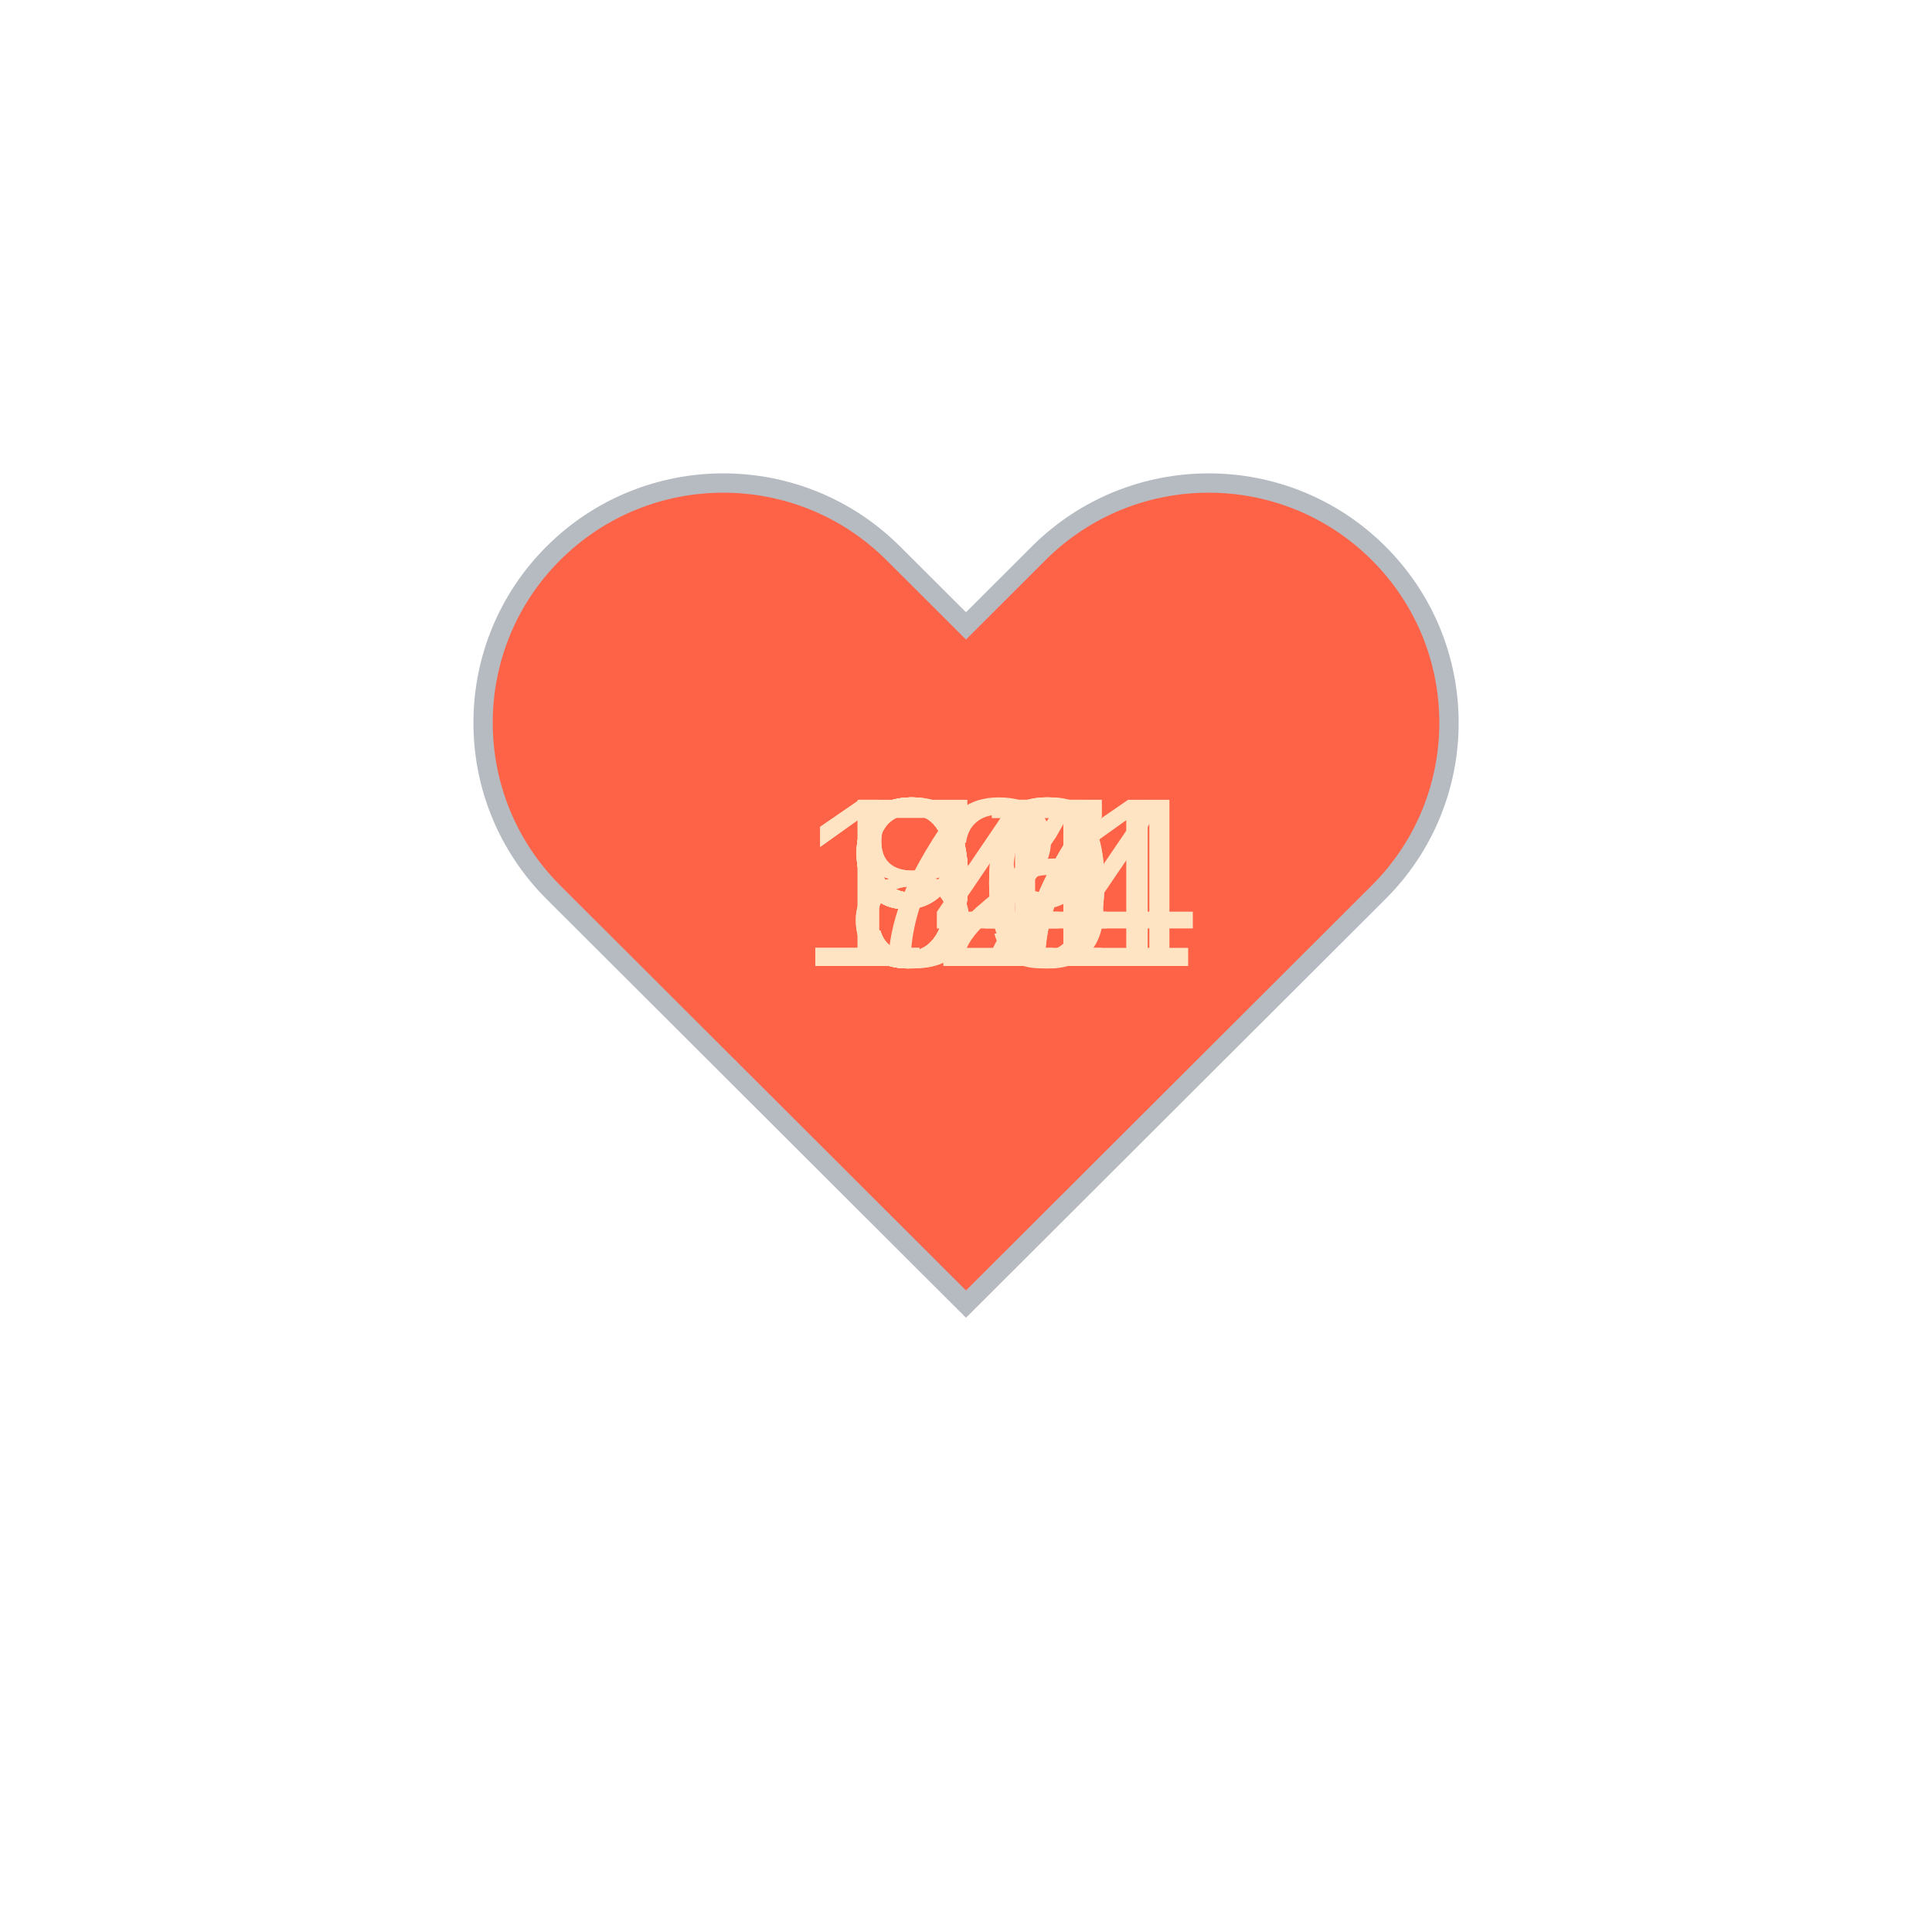
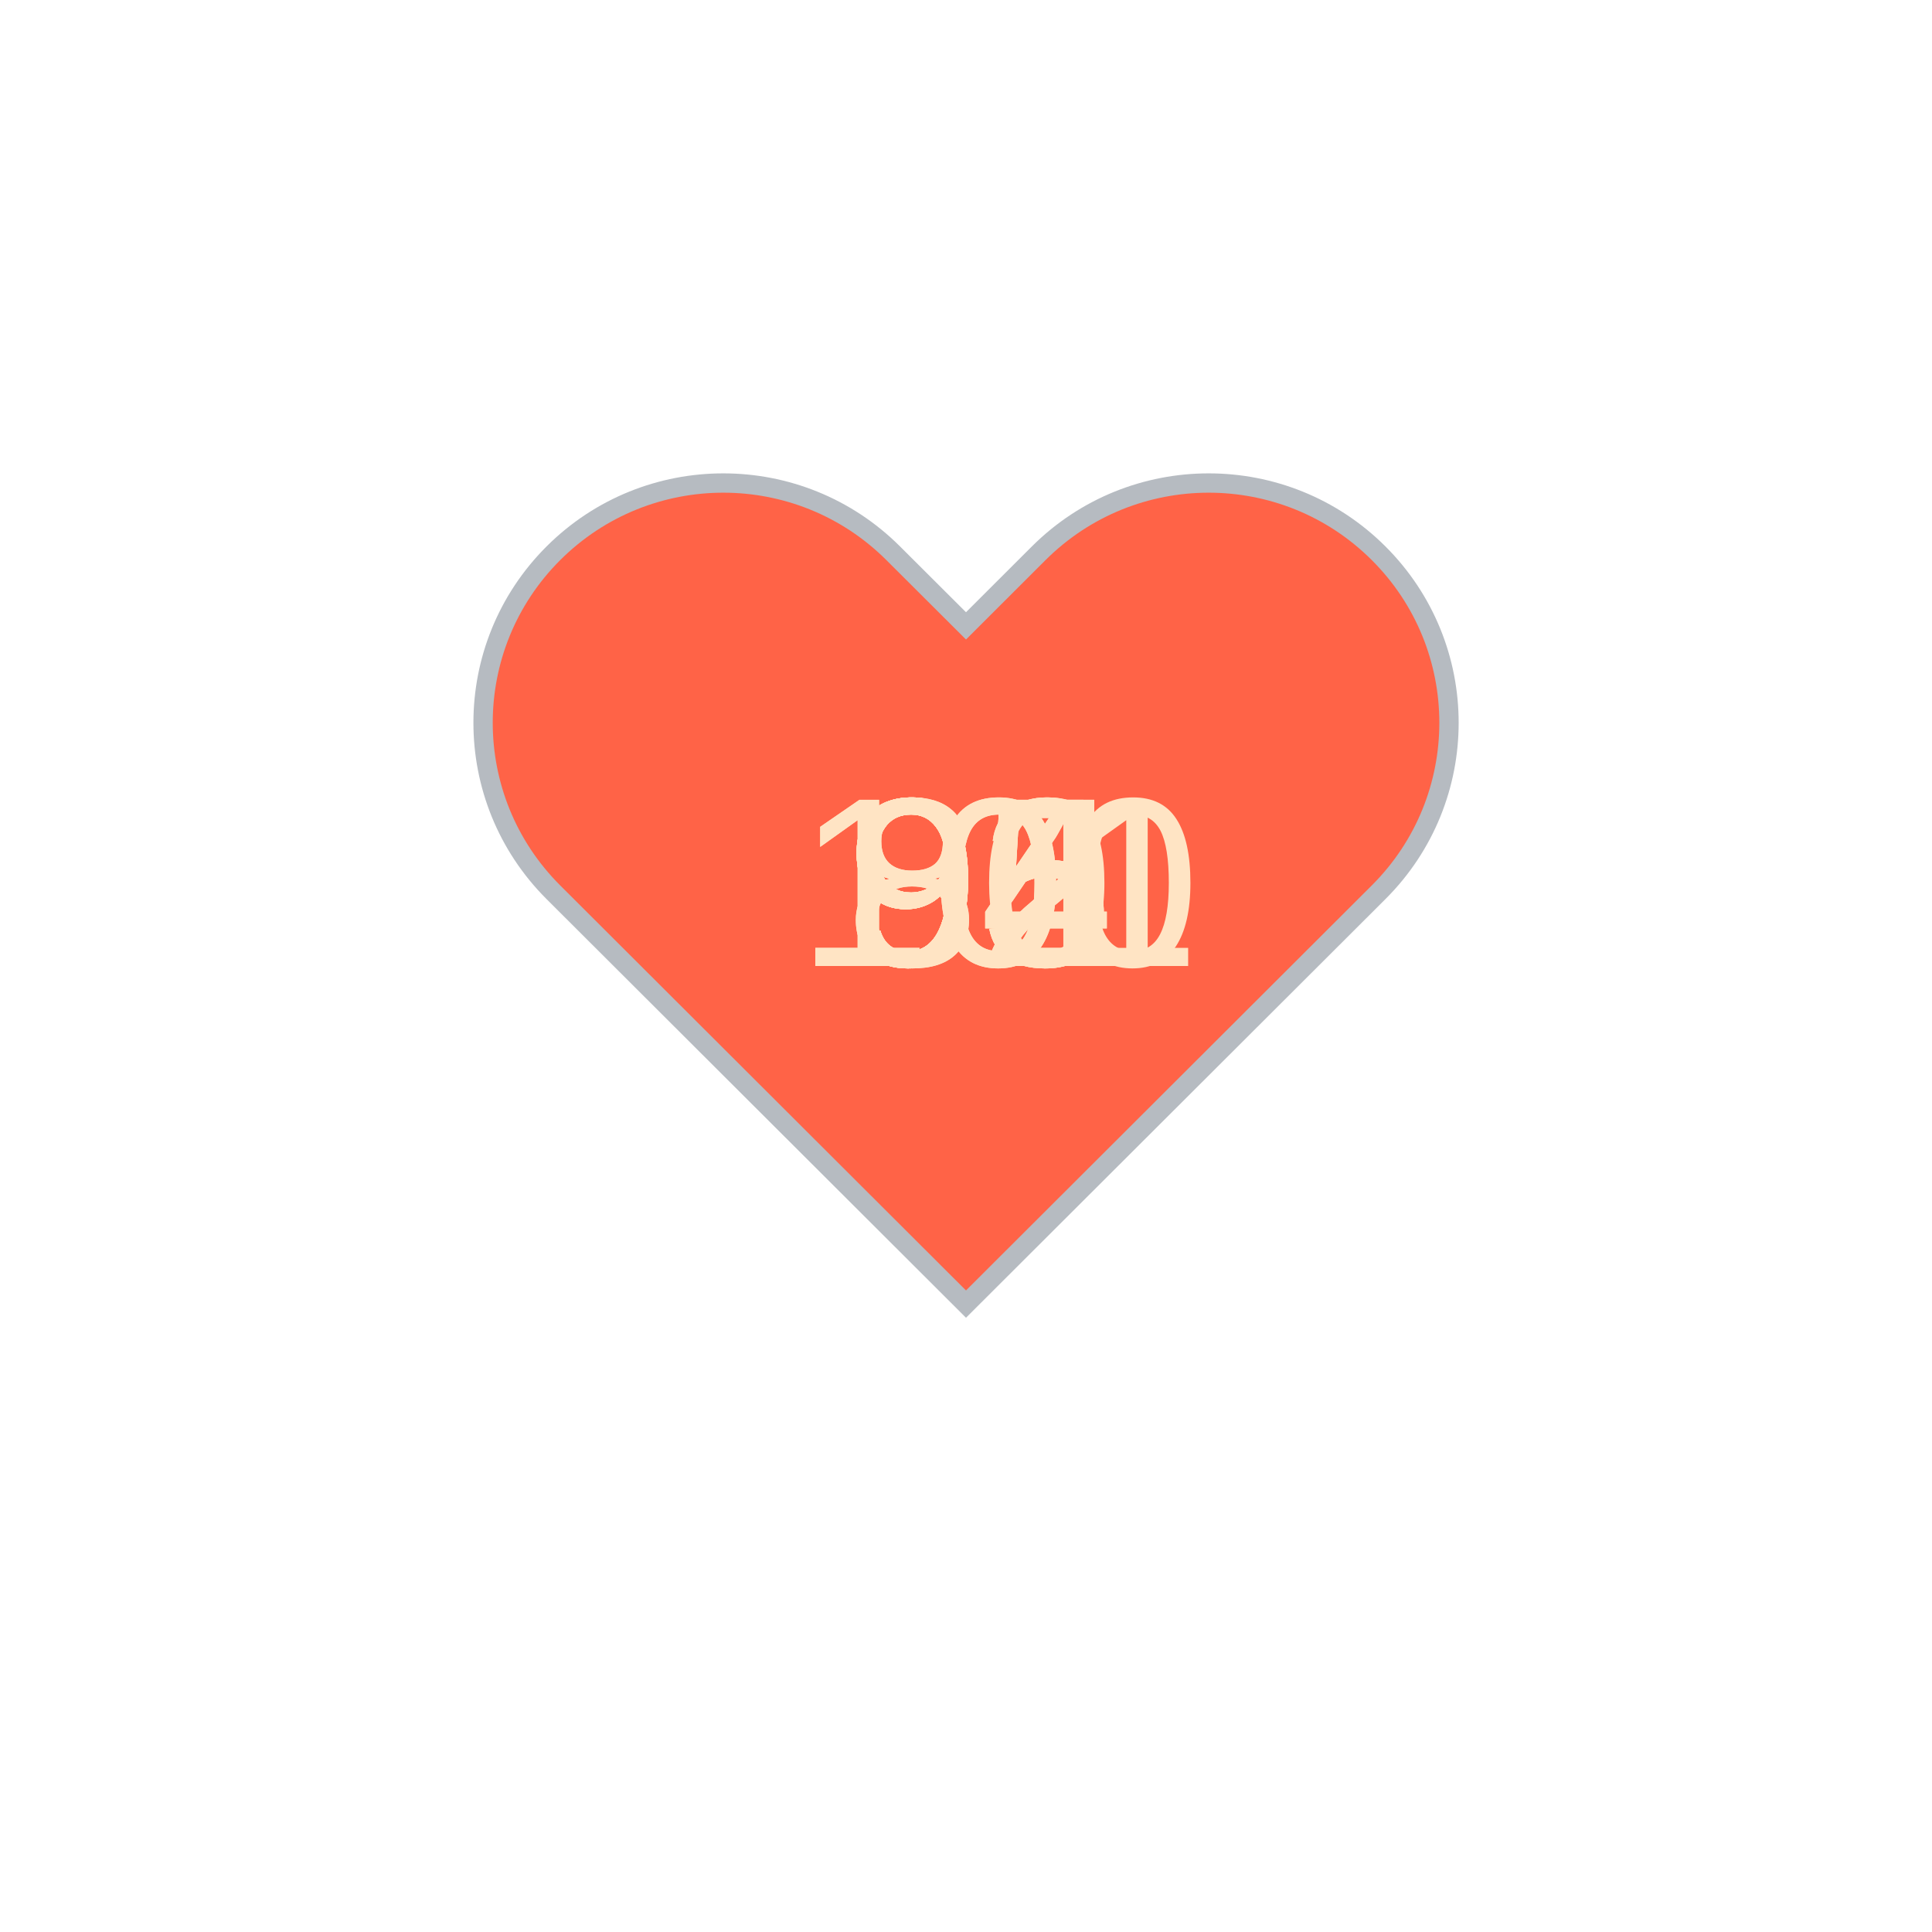
<svg xmlns="http://www.w3.org/2000/svg" baseProfile="full" height="150" version="1.1" viewBox="0,0,200,200" width="150">
  <defs />
  <g transform="translate(100 100)">
    <path d="M92.71,7.27L92.71,7.27c-9.71-9.69-25.46-9.69-35.18,0L50,14.79l-7.54-7.52C32.75-2.42,17-2.42,7.29,7.27v0 c-9.71,9.69-9.71,25.41,0,35.1L50,85l42.71-42.63C102.43,32.68,102.43,16.96,92.71,7.27z" fill="tomato" stroke="#B6BBC1" stroke-width="2" transform="translate(-50 -50)" />
    <animateTransform additive="sum" attributeName="transform" dur="1.2s" repeatCount="indefinite" type="scale" values="1; 1.5; 1.25; 1.5; 1.5; 1;" />
-     <text fill="bisque" style="font-size:25px; font-family:Arial" transform="translate(-12.5 0)">86<animate attributeName="visibility" dur="12.0s" keyTimes="0;0.1;0.2;0.3;0.4;0.5;0.6;0.7;0.8;0.9;1.0" repeatCount="indefinite" values="visible;hidden;hidden;hidden;hidden;hidden;hidden;hidden;hidden;hidden;hidden" />
+     <text fill="bisque" style="font-size:25px; font-family:Arial" transform="translate(-17.5 0)">100<animate attributeName="visibility" dur="12.0s" keyTimes="0;0.1;0.2;0.3;0.4;0.5;0.6;0.7;0.8;0.9;1.0" repeatCount="indefinite" values="visible;hidden;hidden;hidden;hidden;hidden;hidden;hidden;hidden;hidden;hidden" />
    </text>
-     <text fill="bisque" style="font-size:25px; font-family:Arial" transform="translate(-12.5 0)">80<animate attributeName="visibility" dur="12.0s" keyTimes="0;0.1;0.2;0.3;0.4;0.5;0.6;0.7;0.8;0.9;1.0" repeatCount="indefinite" values="hidden;visible;hidden;hidden;hidden;hidden;hidden;hidden;hidden;hidden;hidden" />
+     <text fill="bisque" style="font-size:25px; font-family:Arial" transform="translate(-12.5 0)">90<animate attributeName="visibility" dur="12.0s" keyTimes="0;0.1;0.2;0.3;0.4;0.5;0.6;0.7;0.8;0.9;1.0" repeatCount="indefinite" values="hidden;visible;hidden;hidden;hidden;hidden;hidden;hidden;hidden;hidden;hidden" />
    </text>
-     <text fill="bisque" style="font-size:25px; font-family:Arial" transform="translate(-12.5 0)">79<animate attributeName="visibility" dur="12.0s" keyTimes="0;0.1;0.2;0.3;0.4;0.5;0.6;0.7;0.8;0.9;1.0" repeatCount="indefinite" values="hidden;hidden;visible;hidden;hidden;hidden;hidden;hidden;hidden;hidden;hidden" />
+     <text fill="bisque" style="font-size:25px; font-family:Arial" transform="translate(-12.5 0)">92<animate attributeName="visibility" dur="12.0s" keyTimes="0;0.1;0.2;0.3;0.4;0.5;0.6;0.7;0.8;0.9;1.0" repeatCount="indefinite" values="hidden;hidden;visible;hidden;hidden;hidden;hidden;hidden;hidden;hidden;hidden" />
    </text>
-     <text fill="bisque" style="font-size:25px; font-family:Arial" transform="translate(-17.5 0)">121<animate attributeName="visibility" dur="12.0s" keyTimes="0;0.1;0.2;0.3;0.4;0.5;0.6;0.7;0.8;0.9;1.0" repeatCount="indefinite" values="hidden;hidden;hidden;visible;hidden;hidden;hidden;hidden;hidden;hidden;hidden" />
+     <text fill="bisque" style="font-size:25px; font-family:Arial" transform="translate(-12.5 0)">95<animate attributeName="visibility" dur="12.0s" keyTimes="0;0.1;0.2;0.3;0.4;0.5;0.6;0.7;0.8;0.9;1.0" repeatCount="indefinite" values="hidden;hidden;hidden;visible;hidden;hidden;hidden;hidden;hidden;hidden;hidden" />
    </text>
-     <text fill="bisque" style="font-size:25px; font-family:Arial" transform="translate(-17.5 0)">144<animate attributeName="visibility" dur="12.0s" keyTimes="0;0.1;0.2;0.3;0.4;0.5;0.6;0.7;0.8;0.9;1.0" repeatCount="indefinite" values="hidden;hidden;hidden;hidden;visible;hidden;hidden;hidden;hidden;hidden;hidden" />
+     <text fill="bisque" style="font-size:25px; font-family:Arial" transform="translate(-17.5 0)">101<animate attributeName="visibility" dur="12.0s" keyTimes="0;0.1;0.2;0.3;0.4;0.5;0.6;0.7;0.8;0.9;1.0" repeatCount="indefinite" values="hidden;hidden;hidden;hidden;visible;hidden;hidden;hidden;hidden;hidden;hidden" />
    </text>
-     <text fill="bisque" style="font-size:25px; font-family:Arial" transform="translate(-12.5 0)">97<animate attributeName="visibility" dur="12.0s" keyTimes="0;0.1;0.2;0.3;0.4;0.5;0.6;0.7;0.8;0.9;1.0" repeatCount="indefinite" values="hidden;hidden;hidden;hidden;hidden;visible;hidden;hidden;hidden;hidden;hidden" />
+     <text fill="bisque" style="font-size:25px; font-family:Arial" transform="translate(-12.5 0)">95<animate attributeName="visibility" dur="12.0s" keyTimes="0;0.1;0.2;0.3;0.4;0.5;0.6;0.7;0.8;0.9;1.0" repeatCount="indefinite" values="hidden;hidden;hidden;hidden;hidden;visible;hidden;hidden;hidden;hidden;hidden" />
    </text>
-     <text fill="bisque" style="font-size:25px; font-family:Arial" transform="translate(-12.5 0)">92<animate attributeName="visibility" dur="12.0s" keyTimes="0;0.1;0.2;0.3;0.4;0.5;0.6;0.7;0.8;0.9;1.0" repeatCount="indefinite" values="hidden;hidden;hidden;hidden;hidden;hidden;visible;hidden;hidden;hidden;hidden" />
+     <text fill="bisque" style="font-size:25px; font-family:Arial" transform="translate(-12.5 0)">95<animate attributeName="visibility" dur="12.0s" keyTimes="0;0.1;0.2;0.3;0.4;0.5;0.6;0.7;0.8;0.9;1.0" repeatCount="indefinite" values="hidden;hidden;hidden;hidden;hidden;hidden;visible;hidden;hidden;hidden;hidden" />
    </text>
-     <text fill="bisque" style="font-size:25px; font-family:Arial" transform="translate(-12.5 0)">90<animate attributeName="visibility" dur="12.0s" keyTimes="0;0.1;0.2;0.3;0.4;0.5;0.6;0.7;0.8;0.9;1.0" repeatCount="indefinite" values="hidden;hidden;hidden;hidden;hidden;hidden;hidden;visible;hidden;hidden;hidden" />
+     <text fill="bisque" style="font-size:25px; font-family:Arial" transform="translate(-12.5 0)">84<animate attributeName="visibility" dur="12.0s" keyTimes="0;0.1;0.2;0.3;0.4;0.5;0.6;0.7;0.8;0.9;1.0" repeatCount="indefinite" values="hidden;hidden;hidden;hidden;hidden;hidden;hidden;visible;hidden;hidden;hidden" />
    </text>
-     <text fill="bisque" style="font-size:25px; font-family:Arial" transform="translate(-12.5 0)">97<animate attributeName="visibility" dur="12.0s" keyTimes="0;0.1;0.2;0.3;0.4;0.5;0.6;0.7;0.8;0.9;1.0" repeatCount="indefinite" values="hidden;hidden;hidden;hidden;hidden;hidden;hidden;hidden;visible;hidden;hidden" />
+     <text fill="bisque" style="font-size:25px; font-family:Arial" transform="translate(-12.5 0)">84<animate attributeName="visibility" dur="12.0s" keyTimes="0;0.1;0.2;0.3;0.4;0.5;0.6;0.7;0.8;0.9;1.0" repeatCount="indefinite" values="hidden;hidden;hidden;hidden;hidden;hidden;hidden;hidden;visible;hidden;hidden" />
    </text>
-     <text fill="bisque" style="font-size:25px; font-family:Arial" transform="translate(-12.5 0)">94<animate attributeName="visibility" dur="12.0s" keyTimes="0;0.1;0.2;0.3;0.4;0.5;0.6;0.7;0.8;0.9;1.0" repeatCount="indefinite" values="hidden;hidden;hidden;hidden;hidden;hidden;hidden;hidden;hidden;visible;hidden" />
+     <text fill="bisque" style="font-size:25px; font-family:Arial" transform="translate(-12.5 0)">92<animate attributeName="visibility" dur="12.0s" keyTimes="0;0.1;0.2;0.3;0.4;0.5;0.6;0.7;0.8;0.9;1.0" repeatCount="indefinite" values="hidden;hidden;hidden;hidden;hidden;hidden;hidden;hidden;hidden;visible;hidden" />
    </text>
  </g>
</svg>
